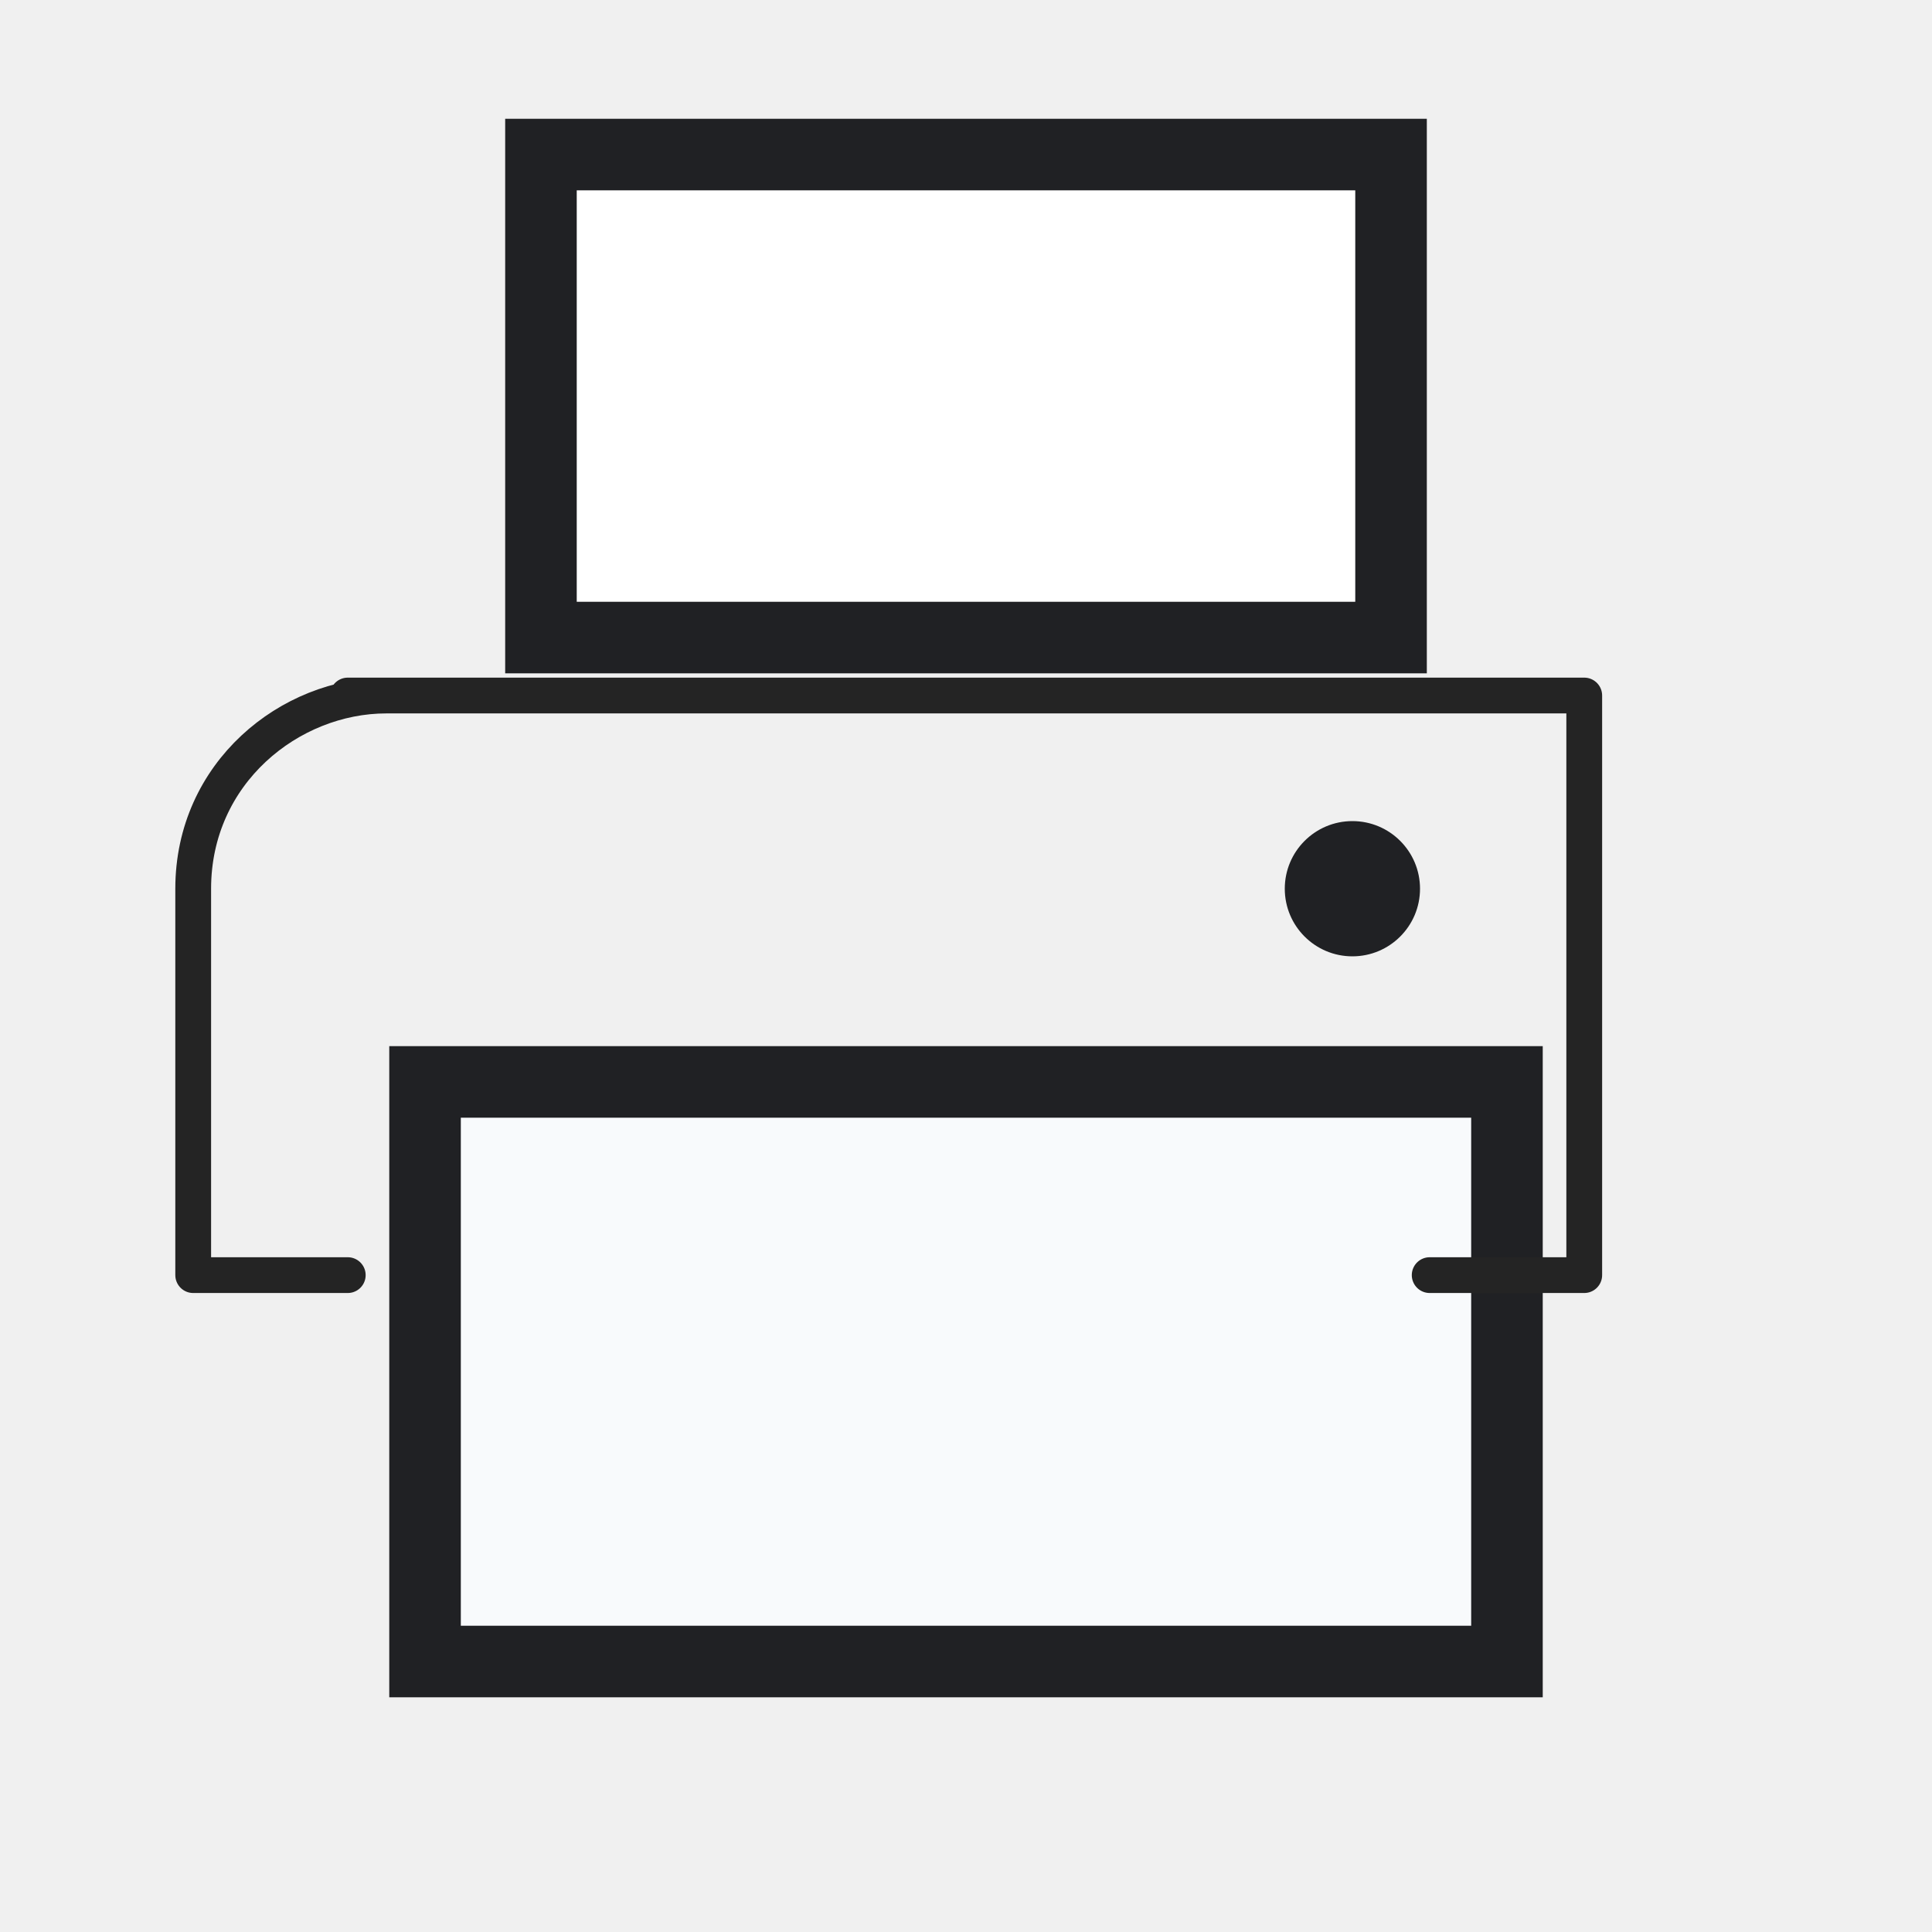
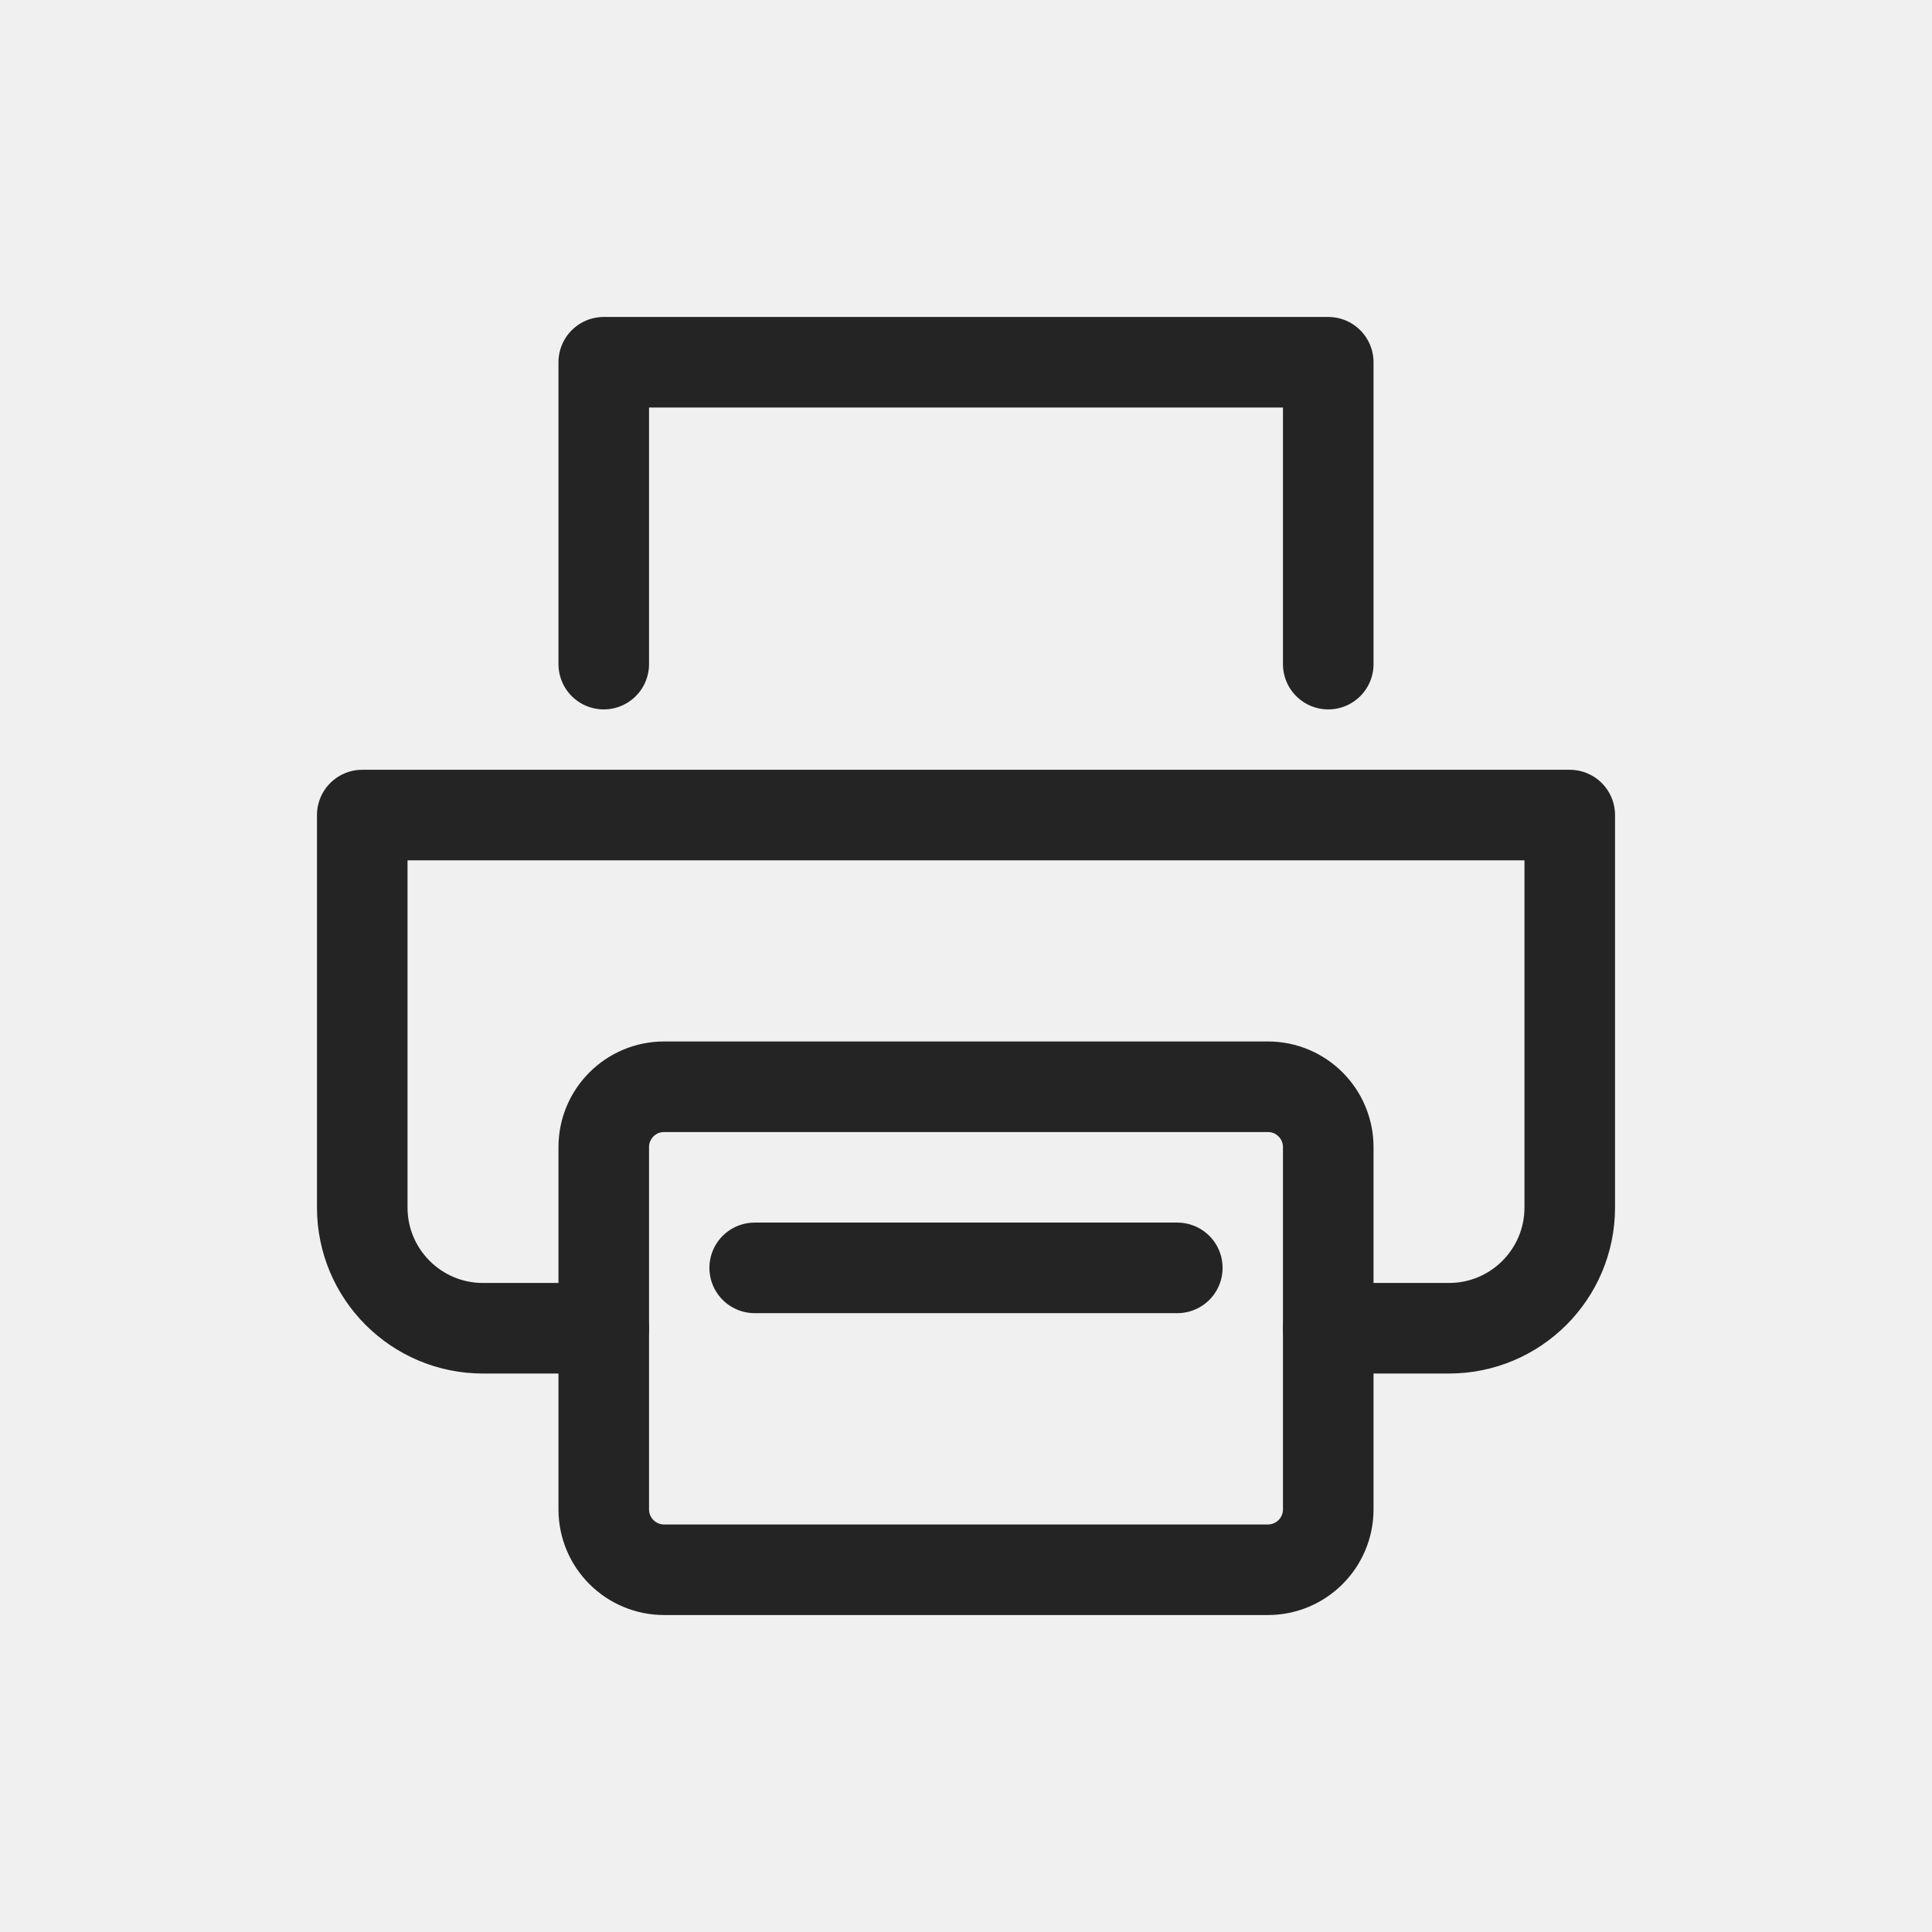
- <svg xmlns="http://www.w3.org/2000/svg" width="54" height="54" viewBox="0 0 54 54" role="img" aria-label="Print">
-   <rect width="54" height="54" fill="none" />
-   <g>
-     <rect fill="#fff" stroke="#202124" stroke-width="2" x="15.12" y="4.32" width="23.76" height="13.5" />
-     <rect fill="#f8fafc" stroke="#202124" stroke-width="2" x="11.88" y="30.24" width="30.24" height="16.2" />
-     <path d="M9.72 19.44h34.56v16.2h-4.32M9.72 35.64h-4.32v-10.8c0-3.24 2.7-5.4 5.4-5.4" fill="none" stroke="#242424" stroke-width="1.0" stroke-linecap="round" stroke-linejoin="round" />
-     <circle cx="37.8" cy="24.84" r="1.89" fill="#202124" />
+ <svg xmlns="http://www.w3.org/2000/svg" width="32" height="32" viewBox="0 0 32 32" role="img" aria-label="Print">
+   <rect width="32" height="32" fill="none" />
+   <g fill="none" stroke="#242424" stroke-width="1.5" stroke-linecap="round" stroke-linejoin="round" vector-effect="non-scaling-stroke">
+     <path d="M10 11V6h12v5M10 22H8a2 2 0 0 1-2-2v-6.5h20V20a2 2 0 0 1-2 2h-2" />
+     <rect x="10" y="18" width="12" height="8" rx="1" />
+     <path d="M12.5 21h7" />
  </g>
</svg>
